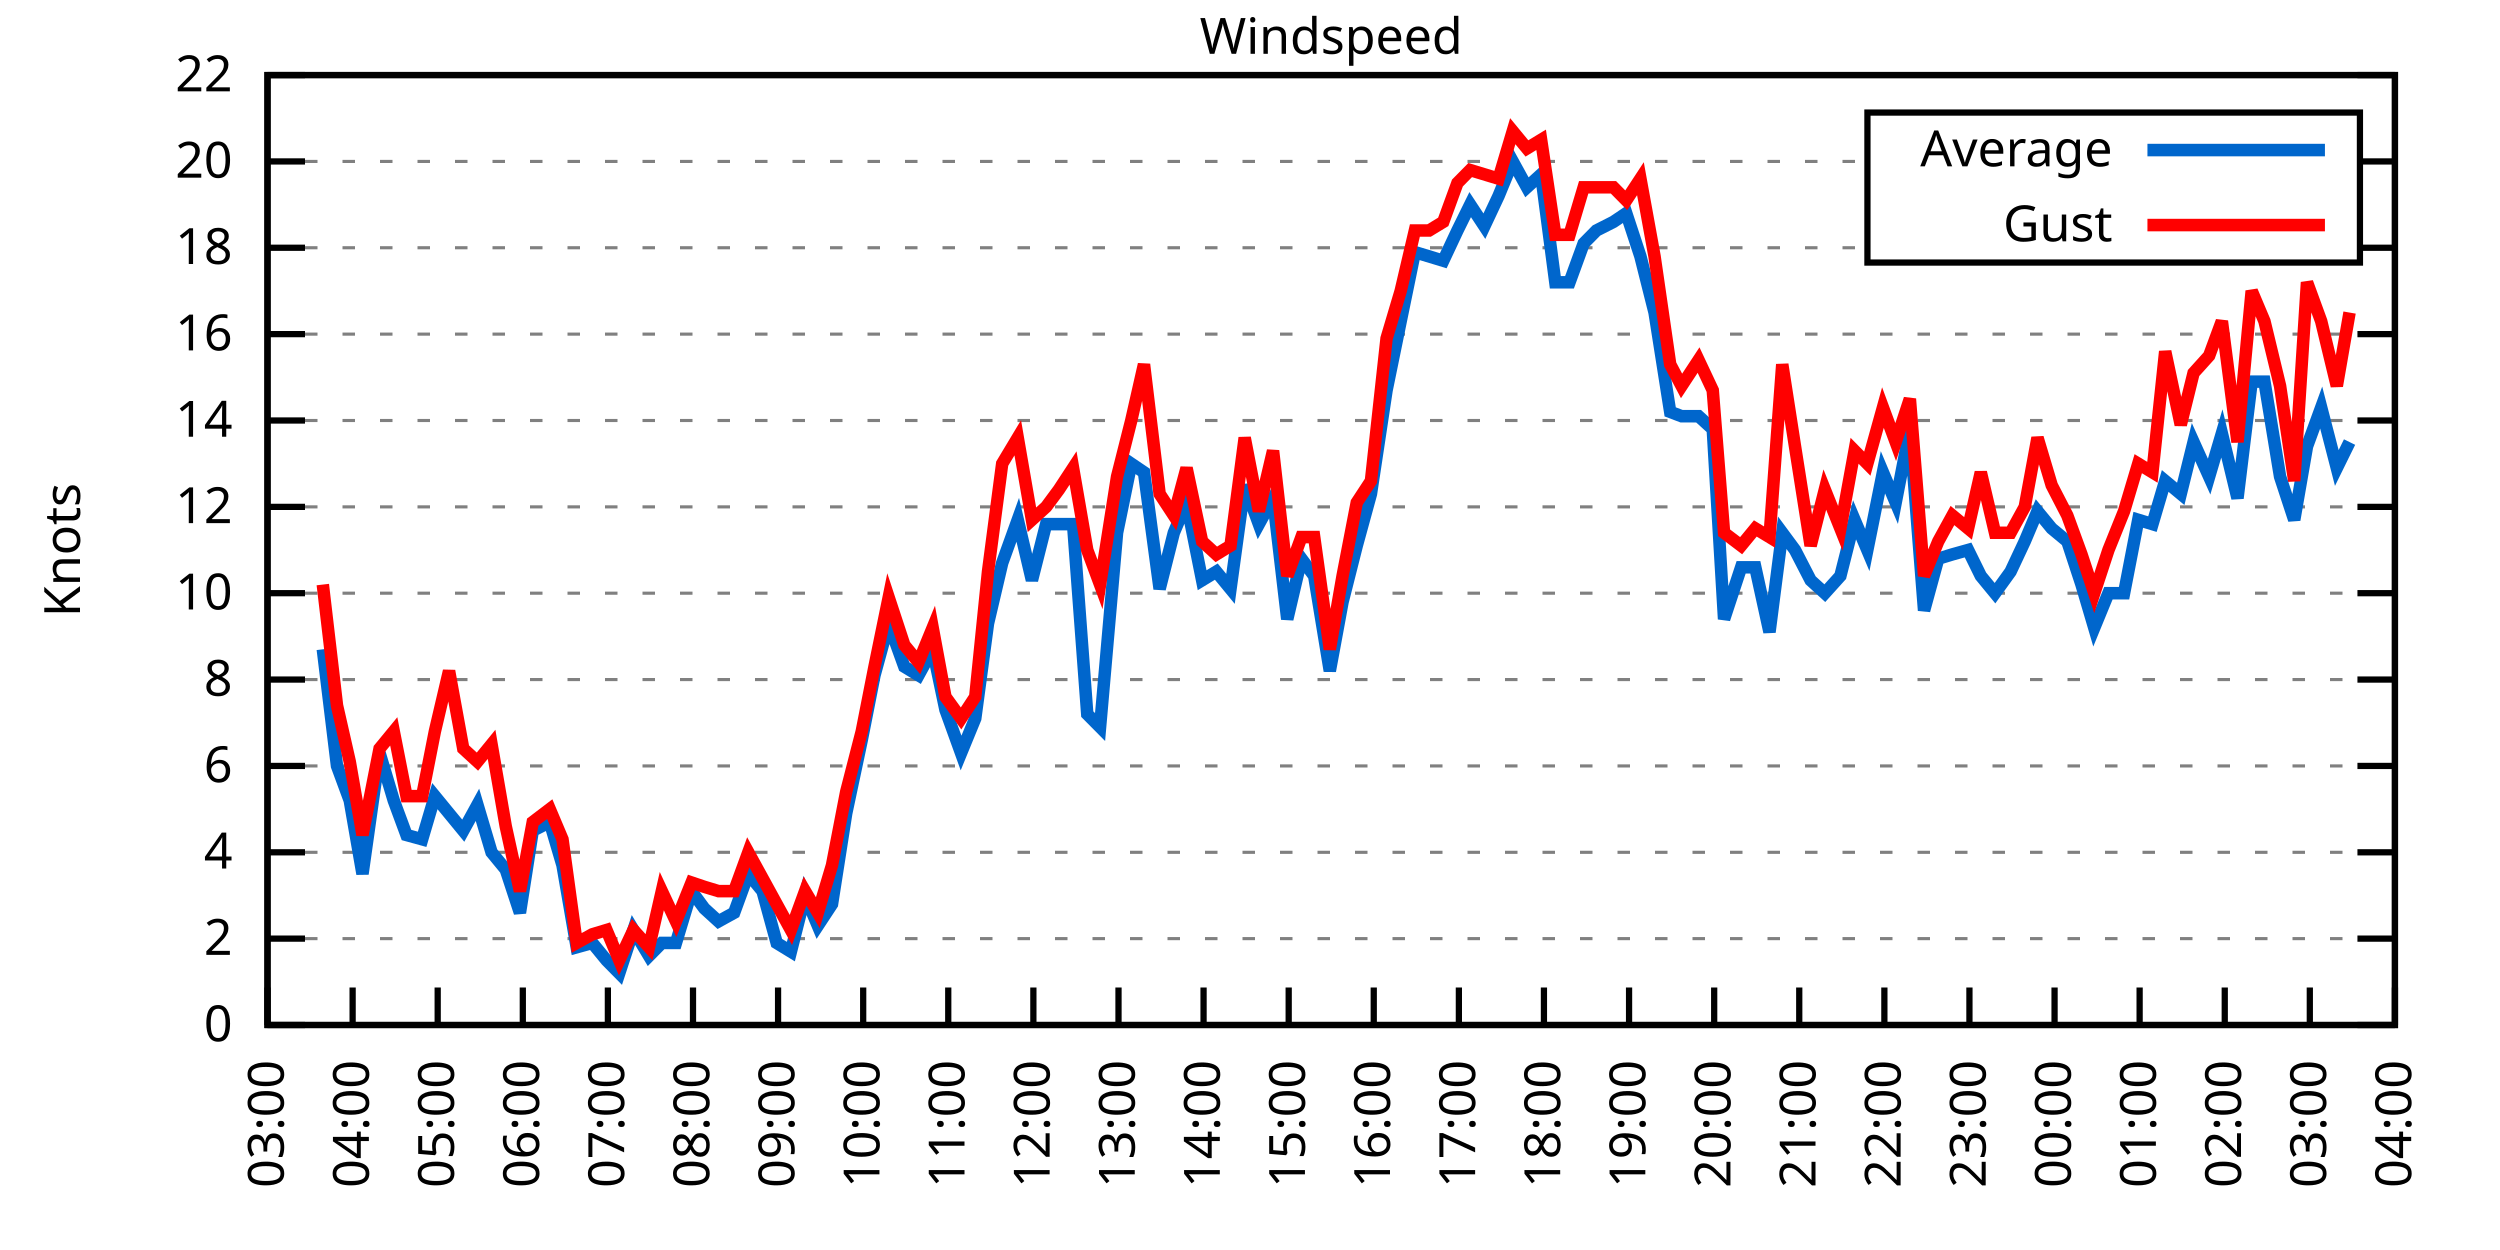
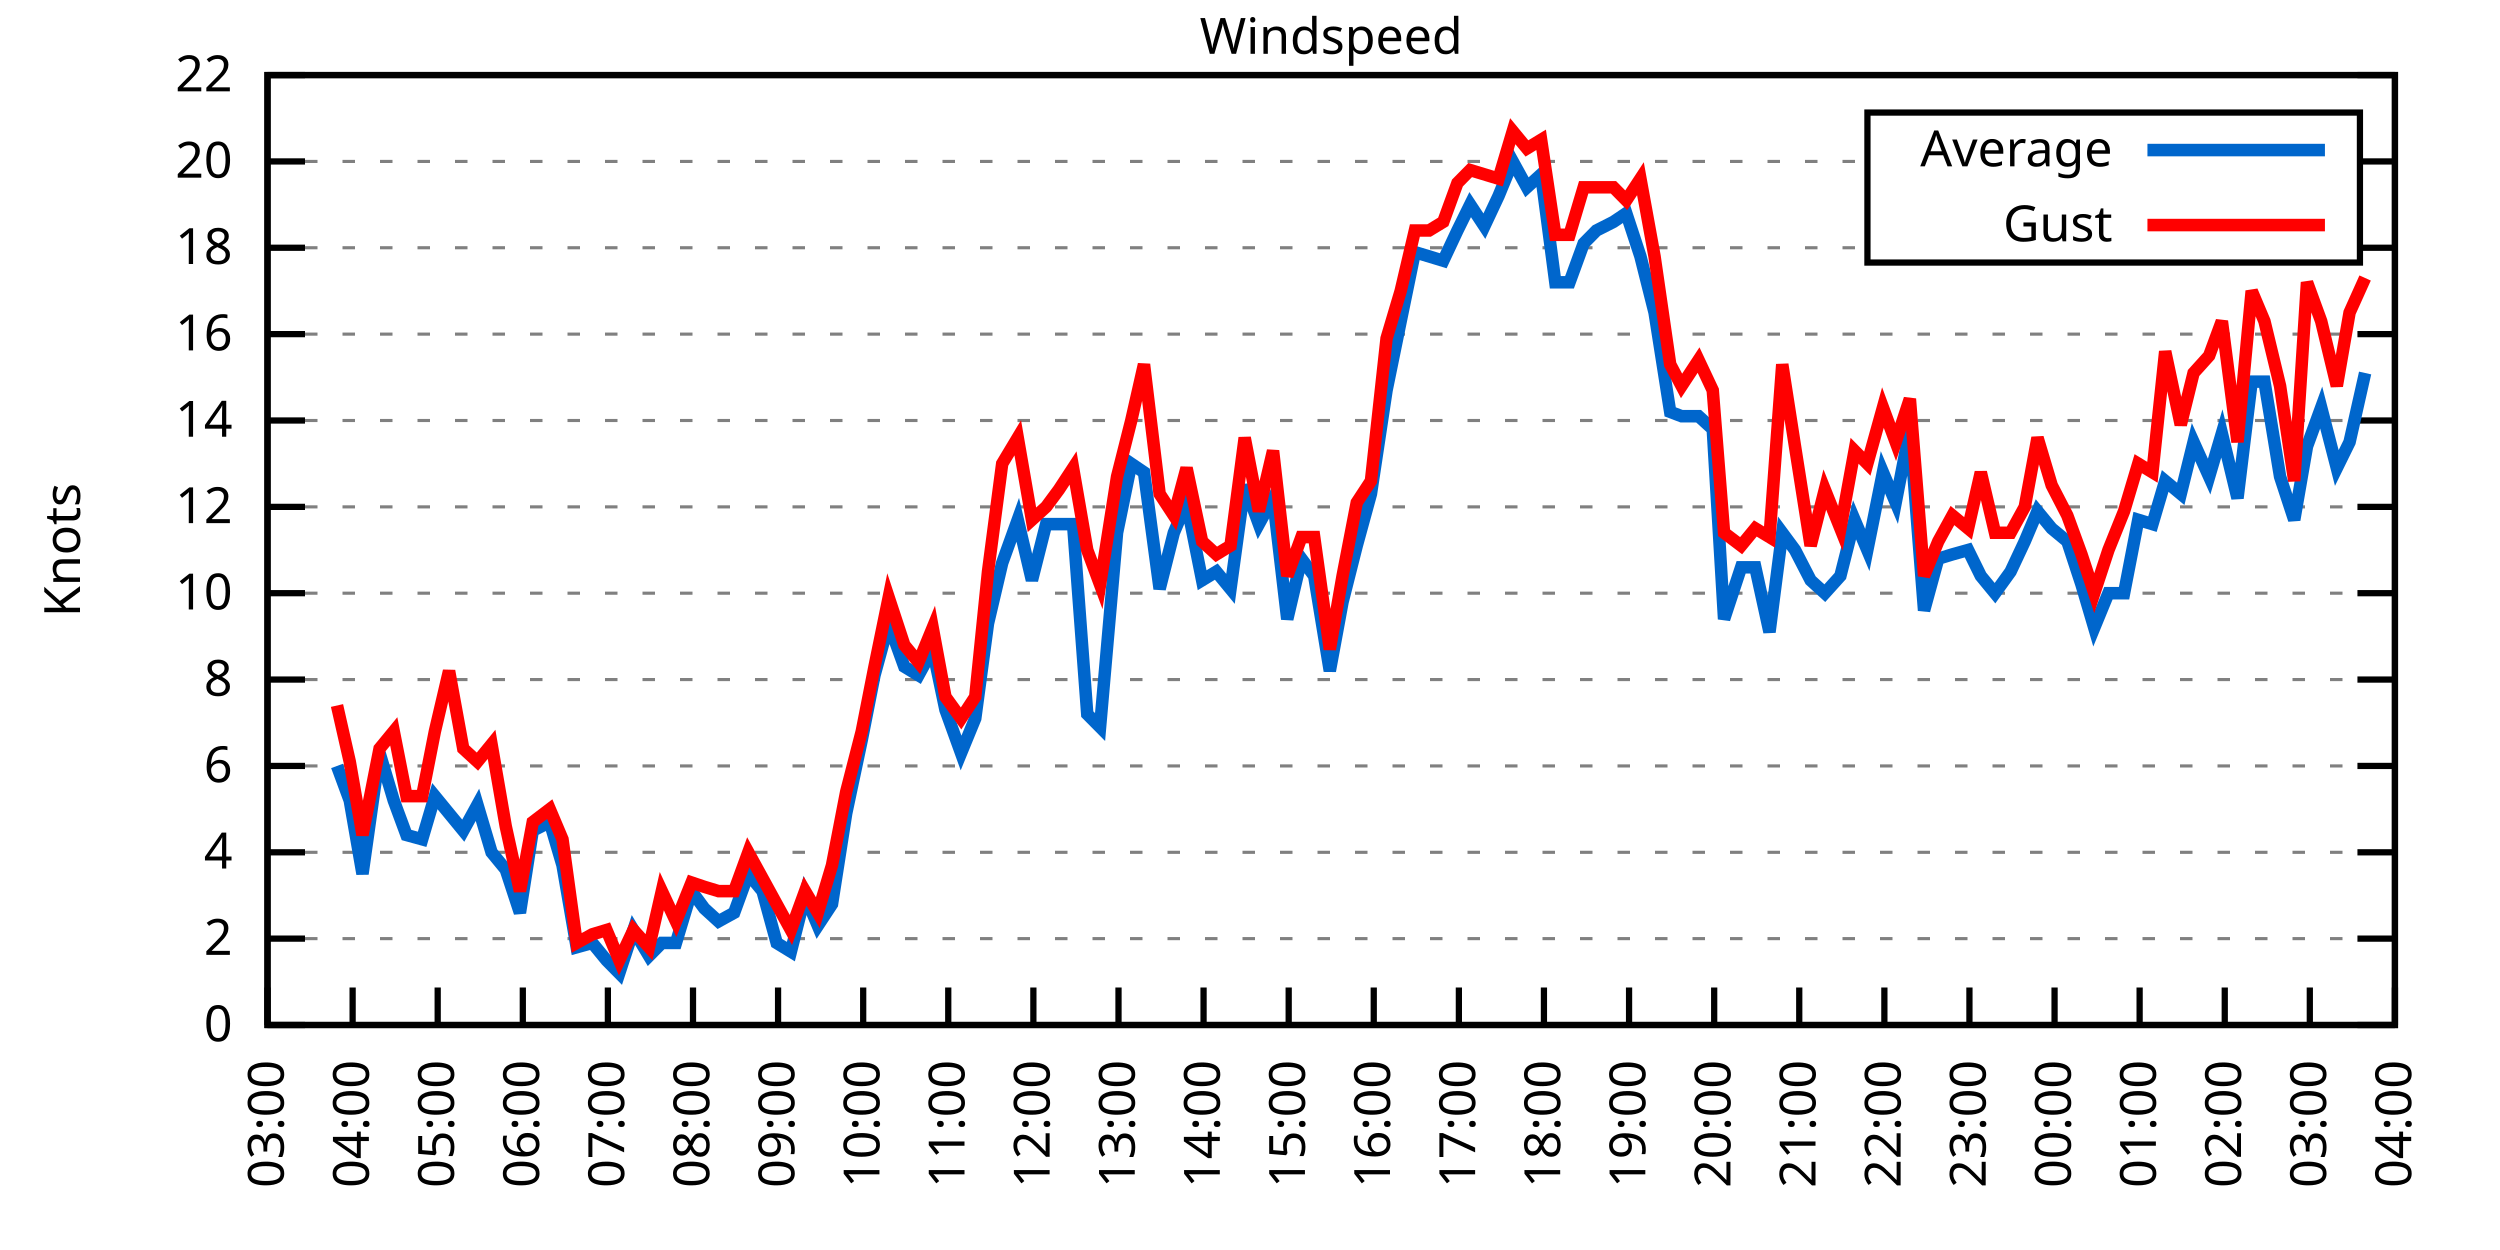
<svg xmlns="http://www.w3.org/2000/svg" xmlns:xlink="http://www.w3.org/1999/xlink" width="400" height="200" viewBox="0 0 400 200">
  <g id="gnuplot_canvas">
    <rect x="0" y="0" width="400" height="200" fill="none" />
    <defs>
      <circle id="gpDot" r="0.5" stroke-width="0.5" stroke="currentColor" />
      <path id="gpPt0" stroke-width="0.333" stroke="currentColor" d="M-1,0 h2 M0,-1 v2" />
      <path id="gpPt1" stroke-width="0.333" stroke="currentColor" d="M-1,-1 L1,1 M1,-1 L-1,1" />
      <path id="gpPt2" stroke-width="0.333" stroke="currentColor" d="M-1,0 L1,0 M0,-1 L0,1 M-1,-1 L1,1 M-1,1 L1,-1" />
      <rect id="gpPt3" stroke-width="0.333" stroke="currentColor" x="-1" y="-1" width="2" height="2" />
      <rect id="gpPt4" stroke-width="0.333" stroke="currentColor" fill="currentColor" x="-1" y="-1" width="2" height="2" />
      <circle id="gpPt5" stroke-width="0.333" stroke="currentColor" cx="0" cy="0" r="1" />
      <use xlink:href="#gpPt5" id="gpPt6" fill="currentColor" stroke="none" />
      <path id="gpPt7" stroke-width="0.333" stroke="currentColor" d="M0,-1.33 L-1.33,0.67 L1.33,0.67 z" />
      <use xlink:href="#gpPt7" id="gpPt8" fill="currentColor" stroke="none" />
      <use xlink:href="#gpPt7" id="gpPt9" stroke="currentColor" transform="rotate(180)" />
      <use xlink:href="#gpPt9" id="gpPt10" fill="currentColor" stroke="none" />
      <use xlink:href="#gpPt3" id="gpPt11" stroke="currentColor" transform="rotate(45)" />
      <use xlink:href="#gpPt11" id="gpPt12" fill="currentColor" stroke="none" />
      <path id="gpPt13" stroke-width="0.333" stroke="currentColor" d="M0,1.330 L1.265,0.411 L0.782,-1.067 L-0.782,-1.076 L-1.265,0.411 z" />
      <use xlink:href="#gpPt13" id="gpPt14" fill="currentColor" stroke="none" />
      <filter id="textbox" filterUnits="objectBoundingBox" x="0" y="0" height="1" width="1">
        <feFlood flood-color="white" flood-opacity="1" result="bgnd" />
        <feComposite in="SourceGraphic" in2="bgnd" operator="atop" />
      </filter>
      <filter id="greybox" filterUnits="objectBoundingBox" x="0" y="0" height="1" width="1">
        <feFlood flood-color="lightgrey" flood-opacity="1" result="grey" />
        <feComposite in="SourceGraphic" in2="grey" operator="atop" />
      </filter>
    </defs>
    <g fill="none" color="white" stroke="currentColor" stroke-width="1.00" stroke-linecap="butt" stroke-linejoin="miter">
</g>
    <g fill="none" color="black" stroke="currentColor" stroke-width="1.00" stroke-linecap="butt" stroke-linejoin="miter">
      <g stroke="none" shape-rendering="crispEdges">
        <polygon fill="rgb(255, 255, 255)" points="42.80,164.00 383.18,164.00 383.18,12.02 42.80,12.02 " />
      </g>
    </g>
    <g fill="none" color="black" stroke="currentColor" stroke-width="1.00" stroke-linecap="butt" stroke-linejoin="miter">
</g>
    <g fill="none" color="black" stroke="black" stroke-width="0.50" stroke-linecap="butt" stroke-linejoin="miter">
</g>
    <g fill="none" color="gray" stroke="currentColor" stroke-width="0.50" stroke-linecap="butt" stroke-linejoin="miter">
      <path stroke="gray" stroke-dasharray="2,4" class="gridline" d="M42.80,164.00 L383.19,164.00  " />
    </g>
    <g fill="none" color="gray" stroke="gray" stroke-width="1.00" stroke-linecap="butt" stroke-linejoin="miter">
</g>
    <g fill="none" color="black" stroke="currentColor" stroke-width="1.00" stroke-linecap="butt" stroke-linejoin="miter">
      <path stroke="black" d="M42.80,164.00 L48.80,164.00 M383.19,164.00 L377.19,164.00  " />
      <g transform="translate(37.20,166.60)" stroke="none" fill="black" font-family="Sans" font-size="8.00" text-anchor="end">
        <text>
          <tspan font-family="Sans"> 0</tspan>
        </text>
      </g>
    </g>
    <g fill="none" color="black" stroke="currentColor" stroke-width="1.00" stroke-linecap="butt" stroke-linejoin="miter">
</g>
    <g fill="none" color="black" stroke="black" stroke-width="0.50" stroke-linecap="butt" stroke-linejoin="miter">
</g>
    <g fill="none" color="gray" stroke="currentColor" stroke-width="0.50" stroke-linecap="butt" stroke-linejoin="miter">
      <path stroke="gray" stroke-dasharray="2,4" class="gridline" d="M42.80,150.18 L383.19,150.18  " />
    </g>
    <g fill="none" color="gray" stroke="gray" stroke-width="1.00" stroke-linecap="butt" stroke-linejoin="miter">
</g>
    <g fill="none" color="black" stroke="currentColor" stroke-width="1.00" stroke-linecap="butt" stroke-linejoin="miter">
      <path stroke="black" d="M42.80,150.18 L48.80,150.18 M383.19,150.18 L377.19,150.18  " />
      <g transform="translate(37.20,152.78)" stroke="none" fill="black" font-family="Sans" font-size="8.00" text-anchor="end">
        <text>
          <tspan font-family="Sans"> 2</tspan>
        </text>
      </g>
    </g>
    <g fill="none" color="black" stroke="currentColor" stroke-width="1.00" stroke-linecap="butt" stroke-linejoin="miter">
</g>
    <g fill="none" color="black" stroke="black" stroke-width="0.50" stroke-linecap="butt" stroke-linejoin="miter">
</g>
    <g fill="none" color="gray" stroke="currentColor" stroke-width="0.50" stroke-linecap="butt" stroke-linejoin="miter">
      <path stroke="gray" stroke-dasharray="2,4" class="gridline" d="M42.80,136.37 L383.19,136.37  " />
    </g>
    <g fill="none" color="gray" stroke="gray" stroke-width="1.00" stroke-linecap="butt" stroke-linejoin="miter">
</g>
    <g fill="none" color="black" stroke="currentColor" stroke-width="1.00" stroke-linecap="butt" stroke-linejoin="miter">
      <path stroke="black" d="M42.80,136.37 L48.80,136.37 M383.19,136.37 L377.19,136.37  " />
      <g transform="translate(37.20,138.97)" stroke="none" fill="black" font-family="Sans" font-size="8.00" text-anchor="end">
        <text>
          <tspan font-family="Sans"> 4</tspan>
        </text>
      </g>
    </g>
    <g fill="none" color="black" stroke="currentColor" stroke-width="1.00" stroke-linecap="butt" stroke-linejoin="miter">
</g>
    <g fill="none" color="black" stroke="black" stroke-width="0.50" stroke-linecap="butt" stroke-linejoin="miter">
</g>
    <g fill="none" color="gray" stroke="currentColor" stroke-width="0.50" stroke-linecap="butt" stroke-linejoin="miter">
      <path stroke="gray" stroke-dasharray="2,4" class="gridline" d="M42.80,122.55 L383.19,122.55  " />
    </g>
    <g fill="none" color="gray" stroke="gray" stroke-width="1.00" stroke-linecap="butt" stroke-linejoin="miter">
</g>
    <g fill="none" color="black" stroke="currentColor" stroke-width="1.00" stroke-linecap="butt" stroke-linejoin="miter">
      <path stroke="black" d="M42.80,122.55 L48.80,122.55 M383.19,122.55 L377.19,122.55  " />
      <g transform="translate(37.20,125.15)" stroke="none" fill="black" font-family="Sans" font-size="8.00" text-anchor="end">
        <text>
          <tspan font-family="Sans"> 6</tspan>
        </text>
      </g>
    </g>
    <g fill="none" color="black" stroke="currentColor" stroke-width="1.00" stroke-linecap="butt" stroke-linejoin="miter">
</g>
    <g fill="none" color="black" stroke="black" stroke-width="0.50" stroke-linecap="butt" stroke-linejoin="miter">
</g>
    <g fill="none" color="gray" stroke="currentColor" stroke-width="0.50" stroke-linecap="butt" stroke-linejoin="miter">
      <path stroke="gray" stroke-dasharray="2,4" class="gridline" d="M42.80,108.73 L383.19,108.73  " />
    </g>
    <g fill="none" color="gray" stroke="gray" stroke-width="1.00" stroke-linecap="butt" stroke-linejoin="miter">
</g>
    <g fill="none" color="black" stroke="currentColor" stroke-width="1.00" stroke-linecap="butt" stroke-linejoin="miter">
      <path stroke="black" d="M42.80,108.73 L48.80,108.73 M383.19,108.73 L377.19,108.73  " />
      <g transform="translate(37.20,111.33)" stroke="none" fill="black" font-family="Sans" font-size="8.00" text-anchor="end">
        <text>
          <tspan font-family="Sans"> 8</tspan>
        </text>
      </g>
    </g>
    <g fill="none" color="black" stroke="currentColor" stroke-width="1.00" stroke-linecap="butt" stroke-linejoin="miter">
</g>
    <g fill="none" color="black" stroke="black" stroke-width="0.50" stroke-linecap="butt" stroke-linejoin="miter">
</g>
    <g fill="none" color="gray" stroke="currentColor" stroke-width="0.50" stroke-linecap="butt" stroke-linejoin="miter">
      <path stroke="gray" stroke-dasharray="2,4" class="gridline" d="M42.80,94.91 L383.19,94.91  " />
    </g>
    <g fill="none" color="gray" stroke="gray" stroke-width="1.00" stroke-linecap="butt" stroke-linejoin="miter">
</g>
    <g fill="none" color="black" stroke="currentColor" stroke-width="1.00" stroke-linecap="butt" stroke-linejoin="miter">
      <path stroke="black" d="M42.80,94.91 L48.80,94.91 M383.19,94.91 L377.19,94.91  " />
      <g transform="translate(37.20,97.51)" stroke="none" fill="black" font-family="Sans" font-size="8.00" text-anchor="end">
        <text>
          <tspan font-family="Sans"> 10</tspan>
        </text>
      </g>
    </g>
    <g fill="none" color="black" stroke="currentColor" stroke-width="1.00" stroke-linecap="butt" stroke-linejoin="miter">
</g>
    <g fill="none" color="black" stroke="black" stroke-width="0.50" stroke-linecap="butt" stroke-linejoin="miter">
</g>
    <g fill="none" color="gray" stroke="currentColor" stroke-width="0.50" stroke-linecap="butt" stroke-linejoin="miter">
      <path stroke="gray" stroke-dasharray="2,4" class="gridline" d="M42.80,81.10 L383.19,81.10  " />
    </g>
    <g fill="none" color="gray" stroke="gray" stroke-width="1.00" stroke-linecap="butt" stroke-linejoin="miter">
</g>
    <g fill="none" color="black" stroke="currentColor" stroke-width="1.00" stroke-linecap="butt" stroke-linejoin="miter">
      <path stroke="black" d="M42.80,81.10 L48.80,81.10 M383.19,81.10 L377.19,81.10  " />
      <g transform="translate(37.20,83.70)" stroke="none" fill="black" font-family="Sans" font-size="8.00" text-anchor="end">
        <text>
          <tspan font-family="Sans"> 12</tspan>
        </text>
      </g>
    </g>
    <g fill="none" color="black" stroke="currentColor" stroke-width="1.00" stroke-linecap="butt" stroke-linejoin="miter">
</g>
    <g fill="none" color="black" stroke="black" stroke-width="0.50" stroke-linecap="butt" stroke-linejoin="miter">
</g>
    <g fill="none" color="gray" stroke="currentColor" stroke-width="0.50" stroke-linecap="butt" stroke-linejoin="miter">
      <path stroke="gray" stroke-dasharray="2,4" class="gridline" d="M42.80,67.28 L383.19,67.28  " />
    </g>
    <g fill="none" color="gray" stroke="gray" stroke-width="1.00" stroke-linecap="butt" stroke-linejoin="miter">
</g>
    <g fill="none" color="black" stroke="currentColor" stroke-width="1.00" stroke-linecap="butt" stroke-linejoin="miter">
      <path stroke="black" d="M42.80,67.28 L48.80,67.28 M383.19,67.28 L377.19,67.28  " />
      <g transform="translate(37.20,69.88)" stroke="none" fill="black" font-family="Sans" font-size="8.00" text-anchor="end">
        <text>
          <tspan font-family="Sans"> 14</tspan>
        </text>
      </g>
    </g>
    <g fill="none" color="black" stroke="currentColor" stroke-width="1.00" stroke-linecap="butt" stroke-linejoin="miter">
</g>
    <g fill="none" color="black" stroke="black" stroke-width="0.50" stroke-linecap="butt" stroke-linejoin="miter">
</g>
    <g fill="none" color="gray" stroke="currentColor" stroke-width="0.50" stroke-linecap="butt" stroke-linejoin="miter">
      <path stroke="gray" stroke-dasharray="2,4" class="gridline" d="M42.80,53.46 L383.19,53.46  " />
    </g>
    <g fill="none" color="gray" stroke="gray" stroke-width="1.00" stroke-linecap="butt" stroke-linejoin="miter">
</g>
    <g fill="none" color="black" stroke="currentColor" stroke-width="1.00" stroke-linecap="butt" stroke-linejoin="miter">
      <path stroke="black" d="M42.80,53.46 L48.80,53.46 M383.19,53.46 L377.19,53.46  " />
      <g transform="translate(37.20,56.06)" stroke="none" fill="black" font-family="Sans" font-size="8.00" text-anchor="end">
        <text>
          <tspan font-family="Sans"> 16</tspan>
        </text>
      </g>
    </g>
    <g fill="none" color="black" stroke="currentColor" stroke-width="1.00" stroke-linecap="butt" stroke-linejoin="miter">
</g>
    <g fill="none" color="black" stroke="black" stroke-width="0.50" stroke-linecap="butt" stroke-linejoin="miter">
</g>
    <g fill="none" color="gray" stroke="currentColor" stroke-width="0.50" stroke-linecap="butt" stroke-linejoin="miter">
      <path stroke="gray" stroke-dasharray="2,4" class="gridline" d="M42.80,39.64 L298.79,39.64 M377.59,39.64 L383.19,39.64  " />
    </g>
    <g fill="none" color="gray" stroke="gray" stroke-width="1.00" stroke-linecap="butt" stroke-linejoin="miter">
</g>
    <g fill="none" color="black" stroke="currentColor" stroke-width="1.00" stroke-linecap="butt" stroke-linejoin="miter">
      <path stroke="black" d="M42.80,39.64 L48.80,39.64 M383.19,39.64 L377.19,39.64  " />
      <g transform="translate(37.20,42.24)" stroke="none" fill="black" font-family="Sans" font-size="8.00" text-anchor="end">
        <text>
          <tspan font-family="Sans"> 18</tspan>
        </text>
      </g>
    </g>
    <g fill="none" color="black" stroke="currentColor" stroke-width="1.00" stroke-linecap="butt" stroke-linejoin="miter">
</g>
    <g fill="none" color="black" stroke="black" stroke-width="0.50" stroke-linecap="butt" stroke-linejoin="miter">
</g>
    <g fill="none" color="gray" stroke="currentColor" stroke-width="0.50" stroke-linecap="butt" stroke-linejoin="miter">
      <path stroke="gray" stroke-dasharray="2,4" class="gridline" d="M42.80,25.83 L298.79,25.83 M377.59,25.83 L383.19,25.83  " />
    </g>
    <g fill="none" color="gray" stroke="gray" stroke-width="1.00" stroke-linecap="butt" stroke-linejoin="miter">
</g>
    <g fill="none" color="black" stroke="currentColor" stroke-width="1.00" stroke-linecap="butt" stroke-linejoin="miter">
      <path stroke="black" d="M42.80,25.83 L48.80,25.83 M383.19,25.83 L377.19,25.83  " />
      <g transform="translate(37.20,28.43)" stroke="none" fill="black" font-family="Sans" font-size="8.00" text-anchor="end">
        <text>
          <tspan font-family="Sans"> 20</tspan>
        </text>
      </g>
    </g>
    <g fill="none" color="black" stroke="currentColor" stroke-width="1.00" stroke-linecap="butt" stroke-linejoin="miter">
</g>
    <g fill="none" color="black" stroke="black" stroke-width="0.50" stroke-linecap="butt" stroke-linejoin="miter">
</g>
    <g fill="none" color="gray" stroke="currentColor" stroke-width="0.50" stroke-linecap="butt" stroke-linejoin="miter">
      <path stroke="gray" stroke-dasharray="2,4" class="gridline" d="M42.80,12.01 L383.19,12.01  " />
    </g>
    <g fill="none" color="gray" stroke="gray" stroke-width="1.00" stroke-linecap="butt" stroke-linejoin="miter">
</g>
    <g fill="none" color="black" stroke="currentColor" stroke-width="1.00" stroke-linecap="butt" stroke-linejoin="miter">
      <path stroke="black" d="M42.80,12.01 L48.80,12.01 M383.19,12.01 L377.19,12.01  " />
      <g transform="translate(37.20,14.61)" stroke="none" fill="black" font-family="Sans" font-size="8.00" text-anchor="end">
        <text>
          <tspan font-family="Sans"> 22</tspan>
        </text>
      </g>
    </g>
    <g fill="none" color="black" stroke="currentColor" stroke-width="1.00" stroke-linecap="butt" stroke-linejoin="miter">
      <path stroke="black" d="M42.80,164.00 L42.80,158.00  " />
      <g transform="translate(45.40,169.60) rotate(270.00)" stroke="none" fill="black" font-family="Sans" font-size="8.00" text-anchor="end">
        <text>
          <tspan font-family="Sans">03:00</tspan>
        </text>
      </g>
    </g>
    <g fill="none" color="black" stroke="currentColor" stroke-width="1.00" stroke-linecap="butt" stroke-linejoin="miter">
      <path stroke="black" d="M56.42,164.00 L56.42,158.00  " />
      <g transform="translate(59.02,169.60) rotate(270.00)" stroke="none" fill="black" font-family="Sans" font-size="8.00" text-anchor="end">
        <text>
          <tspan font-family="Sans">04:00</tspan>
        </text>
      </g>
    </g>
    <g fill="none" color="black" stroke="currentColor" stroke-width="1.00" stroke-linecap="butt" stroke-linejoin="miter">
      <path stroke="black" d="M70.03,164.00 L70.03,158.00  " />
      <g transform="translate(72.63,169.60) rotate(270.00)" stroke="none" fill="black" font-family="Sans" font-size="8.00" text-anchor="end">
        <text>
          <tspan font-family="Sans">05:00</tspan>
        </text>
      </g>
    </g>
    <g fill="none" color="black" stroke="currentColor" stroke-width="1.00" stroke-linecap="butt" stroke-linejoin="miter">
      <path stroke="black" d="M83.65,164.00 L83.65,158.00  " />
      <g transform="translate(86.25,169.60) rotate(270.00)" stroke="none" fill="black" font-family="Sans" font-size="8.00" text-anchor="end">
        <text>
          <tspan font-family="Sans">06:00</tspan>
        </text>
      </g>
    </g>
    <g fill="none" color="black" stroke="currentColor" stroke-width="1.00" stroke-linecap="butt" stroke-linejoin="miter">
      <path stroke="black" d="M97.26,164.00 L97.26,158.00  " />
      <g transform="translate(99.86,169.60) rotate(270.00)" stroke="none" fill="black" font-family="Sans" font-size="8.00" text-anchor="end">
        <text>
          <tspan font-family="Sans">07:00</tspan>
        </text>
      </g>
    </g>
    <g fill="none" color="black" stroke="currentColor" stroke-width="1.00" stroke-linecap="butt" stroke-linejoin="miter">
      <path stroke="black" d="M110.88,164.00 L110.88,158.00  " />
      <g transform="translate(113.48,169.60) rotate(270.00)" stroke="none" fill="black" font-family="Sans" font-size="8.00" text-anchor="end">
        <text>
          <tspan font-family="Sans">08:00</tspan>
        </text>
      </g>
    </g>
    <g fill="none" color="black" stroke="currentColor" stroke-width="1.00" stroke-linecap="butt" stroke-linejoin="miter">
      <path stroke="black" d="M124.49,164.00 L124.49,158.00  " />
      <g transform="translate(127.09,169.60) rotate(270.00)" stroke="none" fill="black" font-family="Sans" font-size="8.00" text-anchor="end">
        <text>
          <tspan font-family="Sans">09:00</tspan>
        </text>
      </g>
    </g>
    <g fill="none" color="black" stroke="currentColor" stroke-width="1.00" stroke-linecap="butt" stroke-linejoin="miter">
      <path stroke="black" d="M138.11,164.00 L138.11,158.00  " />
      <g transform="translate(140.71,169.60) rotate(270.00)" stroke="none" fill="black" font-family="Sans" font-size="8.00" text-anchor="end">
        <text>
          <tspan font-family="Sans">10:00</tspan>
        </text>
      </g>
    </g>
    <g fill="none" color="black" stroke="currentColor" stroke-width="1.00" stroke-linecap="butt" stroke-linejoin="miter">
      <path stroke="black" d="M151.72,164.00 L151.72,158.00  " />
      <g transform="translate(154.32,169.60) rotate(270.00)" stroke="none" fill="black" font-family="Sans" font-size="8.00" text-anchor="end">
        <text>
          <tspan font-family="Sans">11:00</tspan>
        </text>
      </g>
    </g>
    <g fill="none" color="black" stroke="currentColor" stroke-width="1.00" stroke-linecap="butt" stroke-linejoin="miter">
      <path stroke="black" d="M165.34,164.00 L165.34,158.00  " />
      <g transform="translate(167.94,169.60) rotate(270.00)" stroke="none" fill="black" font-family="Sans" font-size="8.00" text-anchor="end">
        <text>
          <tspan font-family="Sans">12:00</tspan>
        </text>
      </g>
    </g>
    <g fill="none" color="black" stroke="currentColor" stroke-width="1.00" stroke-linecap="butt" stroke-linejoin="miter">
      <path stroke="black" d="M178.96,164.00 L178.96,158.00  " />
      <g transform="translate(181.56,169.60) rotate(270.00)" stroke="none" fill="black" font-family="Sans" font-size="8.00" text-anchor="end">
        <text>
          <tspan font-family="Sans">13:00</tspan>
        </text>
      </g>
    </g>
    <g fill="none" color="black" stroke="currentColor" stroke-width="1.00" stroke-linecap="butt" stroke-linejoin="miter">
      <path stroke="black" d="M192.57,164.00 L192.57,158.00  " />
      <g transform="translate(195.17,169.60) rotate(270.00)" stroke="none" fill="black" font-family="Sans" font-size="8.00" text-anchor="end">
        <text>
          <tspan font-family="Sans">14:00</tspan>
        </text>
      </g>
    </g>
    <g fill="none" color="black" stroke="currentColor" stroke-width="1.00" stroke-linecap="butt" stroke-linejoin="miter">
      <path stroke="black" d="M206.19,164.00 L206.19,158.00  " />
      <g transform="translate(208.79,169.60) rotate(270.00)" stroke="none" fill="black" font-family="Sans" font-size="8.00" text-anchor="end">
        <text>
          <tspan font-family="Sans">15:00</tspan>
        </text>
      </g>
    </g>
    <g fill="none" color="black" stroke="currentColor" stroke-width="1.00" stroke-linecap="butt" stroke-linejoin="miter">
      <path stroke="black" d="M219.80,164.00 L219.80,158.00  " />
      <g transform="translate(222.40,169.60) rotate(270.00)" stroke="none" fill="black" font-family="Sans" font-size="8.00" text-anchor="end">
        <text>
          <tspan font-family="Sans">16:00</tspan>
        </text>
      </g>
    </g>
    <g fill="none" color="black" stroke="currentColor" stroke-width="1.00" stroke-linecap="butt" stroke-linejoin="miter">
      <path stroke="black" d="M233.42,164.00 L233.42,158.00  " />
      <g transform="translate(236.02,169.60) rotate(270.00)" stroke="none" fill="black" font-family="Sans" font-size="8.00" text-anchor="end">
        <text>
          <tspan font-family="Sans">17:00</tspan>
        </text>
      </g>
    </g>
    <g fill="none" color="black" stroke="currentColor" stroke-width="1.00" stroke-linecap="butt" stroke-linejoin="miter">
      <path stroke="black" d="M247.03,164.00 L247.03,158.00  " />
      <g transform="translate(249.63,169.60) rotate(270.00)" stroke="none" fill="black" font-family="Sans" font-size="8.00" text-anchor="end">
        <text>
          <tspan font-family="Sans">18:00</tspan>
        </text>
      </g>
    </g>
    <g fill="none" color="black" stroke="currentColor" stroke-width="1.00" stroke-linecap="butt" stroke-linejoin="miter">
      <path stroke="black" d="M260.65,164.00 L260.65,158.00  " />
      <g transform="translate(263.25,169.60) rotate(270.00)" stroke="none" fill="black" font-family="Sans" font-size="8.00" text-anchor="end">
        <text>
          <tspan font-family="Sans">19:00</tspan>
        </text>
      </g>
    </g>
    <g fill="none" color="black" stroke="currentColor" stroke-width="1.00" stroke-linecap="butt" stroke-linejoin="miter">
      <path stroke="black" d="M274.27,164.00 L274.27,158.00  " />
      <g transform="translate(276.87,169.60) rotate(270.00)" stroke="none" fill="black" font-family="Sans" font-size="8.00" text-anchor="end">
        <text>
          <tspan font-family="Sans">20:00</tspan>
        </text>
      </g>
    </g>
    <g fill="none" color="black" stroke="currentColor" stroke-width="1.00" stroke-linecap="butt" stroke-linejoin="miter">
      <path stroke="black" d="M287.88,164.00 L287.88,158.00  " />
      <g transform="translate(290.48,169.60) rotate(270.00)" stroke="none" fill="black" font-family="Sans" font-size="8.00" text-anchor="end">
        <text>
          <tspan font-family="Sans">21:00</tspan>
        </text>
      </g>
    </g>
    <g fill="none" color="black" stroke="currentColor" stroke-width="1.00" stroke-linecap="butt" stroke-linejoin="miter">
      <path stroke="black" d="M301.50,164.00 L301.50,158.00  " />
      <g transform="translate(304.10,169.60) rotate(270.00)" stroke="none" fill="black" font-family="Sans" font-size="8.00" text-anchor="end">
        <text>
          <tspan font-family="Sans">22:00</tspan>
        </text>
      </g>
    </g>
    <g fill="none" color="black" stroke="currentColor" stroke-width="1.00" stroke-linecap="butt" stroke-linejoin="miter">
      <path stroke="black" d="M315.11,164.00 L315.11,158.00  " />
      <g transform="translate(317.71,169.60) rotate(270.00)" stroke="none" fill="black" font-family="Sans" font-size="8.00" text-anchor="end">
        <text>
          <tspan font-family="Sans">23:00</tspan>
        </text>
      </g>
    </g>
    <g fill="none" color="black" stroke="currentColor" stroke-width="1.00" stroke-linecap="butt" stroke-linejoin="miter">
      <path stroke="black" d="M328.73,164.00 L328.73,158.00  " />
      <g transform="translate(331.33,169.60) rotate(270.00)" stroke="none" fill="black" font-family="Sans" font-size="8.00" text-anchor="end">
        <text>
          <tspan font-family="Sans">00:00</tspan>
        </text>
      </g>
    </g>
    <g fill="none" color="black" stroke="currentColor" stroke-width="1.00" stroke-linecap="butt" stroke-linejoin="miter">
      <path stroke="black" d="M342.34,164.00 L342.34,158.00  " />
      <g transform="translate(344.94,169.60) rotate(270.00)" stroke="none" fill="black" font-family="Sans" font-size="8.00" text-anchor="end">
        <text>
          <tspan font-family="Sans">01:00</tspan>
        </text>
      </g>
    </g>
    <g fill="none" color="black" stroke="currentColor" stroke-width="1.00" stroke-linecap="butt" stroke-linejoin="miter">
      <path stroke="black" d="M355.96,164.00 L355.96,158.00  " />
      <g transform="translate(358.56,169.60) rotate(270.00)" stroke="none" fill="black" font-family="Sans" font-size="8.00" text-anchor="end">
        <text>
          <tspan font-family="Sans">02:00</tspan>
        </text>
      </g>
    </g>
    <g fill="none" color="black" stroke="currentColor" stroke-width="1.00" stroke-linecap="butt" stroke-linejoin="miter">
      <path stroke="black" d="M369.57,164.00 L369.57,158.00  " />
      <g transform="translate(372.17,169.60) rotate(270.00)" stroke="none" fill="black" font-family="Sans" font-size="8.00" text-anchor="end">
        <text>
          <tspan font-family="Sans">03:00</tspan>
        </text>
      </g>
    </g>
    <g fill="none" color="black" stroke="currentColor" stroke-width="1.00" stroke-linecap="butt" stroke-linejoin="miter">
      <path stroke="black" d="M383.19,164.00 L383.19,158.00  " />
      <g transform="translate(385.79,169.60) rotate(270.00)" stroke="none" fill="black" font-family="Sans" font-size="8.00" text-anchor="end">
        <text>
          <tspan font-family="Sans">04:00</tspan>
        </text>
      </g>
    </g>
    <g fill="none" color="black" stroke="currentColor" stroke-width="1.00" stroke-linecap="butt" stroke-linejoin="miter">
</g>
    <g fill="none" color="black" stroke="currentColor" stroke-width="1.00" stroke-linecap="butt" stroke-linejoin="miter">
      <path stroke="black" d="M42.80,12.01 L42.80,164.00 L383.19,164.00 L383.19,12.01 L42.80,12.01 Z  " />
    </g>
    <g fill="none" color="black" stroke="currentColor" stroke-width="1.00" stroke-linecap="butt" stroke-linejoin="miter">
</g>
    <g fill="none" color="black" stroke="currentColor" stroke-width="1.00" stroke-linecap="butt" stroke-linejoin="miter">
      <path stroke="black" d="M298.79,42.01 L298.79,18.01 L377.59,18.01 L377.59,42.01 L298.79,42.01 Z  " />
    </g>
    <g id="Windspeed_plot_1">
      <g fill="none" color="white" stroke="black" stroke-width="2.00" stroke-linecap="butt" stroke-linejoin="miter">
</g>
      <g fill="none" color="black" stroke="currentColor" stroke-width="2.00" stroke-linecap="butt" stroke-linejoin="miter">
        <g transform="translate(337.99,26.61)" stroke="none" fill="black" font-family="Sans" font-size="8.00" text-anchor="end">
          <text>
            <tspan font-family="Sans">Average</tspan>
          </text>
        </g>
      </g>
      <g fill="none" color="black" stroke="currentColor" stroke-width="2.00" stroke-linecap="butt" stroke-linejoin="miter">
-         <path stroke="rgb(  0, 102, 204)" d="M343.59,24.01 L371.99,24.01 M51.65,103.89 L53.92,122.55 L55.96,128.08 L58.00,139.82 L60.73,120.48 L63.00,128.08   L65.04,133.60 L67.54,134.29 L69.58,127.38 L71.85,130.15 L74.12,132.91 L76.39,128.77 L78.65,136.37 L80.92,139.13   L83.19,146.04 L85.24,132.91 L87.96,131.53 L90.00,138.44 L92.27,151.56 L94.77,150.87 L97.04,153.64 L99.08,155.71   L101.35,148.80 L103.84,152.95 L105.89,150.87 L108.15,150.87 L110.65,142.58 L112.69,145.35 L114.96,147.42 L117.46,146.04   L119.73,139.82 L122.00,142.58 L124.27,150.87 L126.54,152.26 L128.81,143.27 L130.85,148.11 L133.12,144.66 L135.39,130.15   L137.88,118.40 L139.92,108.04 L142.19,99.75 L144.69,106.66 L146.96,108.04 L149.23,103.89 L151.27,113.57 L153.77,120.48   L156.04,114.95 L158.08,99.75 L160.35,90.08 L162.84,83.17 L165.11,92.84 L167.38,83.86 L169.43,83.86 L171.69,83.86   L173.96,114.26 L176.01,116.33 L178.73,85.24 L181.00,74.19 L183.04,75.57 L185.54,94.22 L187.81,85.24 L189.85,80.41   L192.34,92.84 L194.61,91.46 L196.88,94.22 L199.15,77.64 L201.42,83.86 L203.69,79.71 L205.96,99.06 L208.23,89.39   L210.27,92.15 L212.77,107.35 L214.81,96.30 L217.08,87.31 L219.35,79.02 L221.85,62.44 L224.11,51.39 L226.38,40.34   L228.65,41.03 L230.92,41.72 L233.19,36.88 L235.23,32.74 L237.50,36.19 L239.77,31.35 L242.04,25.83 L244.31,29.97   L246.58,27.90 L248.85,45.17 L251.12,45.17 L253.39,38.95 L255.43,36.88 L258.15,35.50 L260.20,34.12 L262.47,41.03   L264.73,50.01 L267.23,65.90 L269.05,66.59 L271.77,66.59 L274.04,68.66 L275.85,99.06 L278.58,90.77 L280.85,90.77   L283.12,101.13 L285.16,85.24 L287.20,88.00 L289.70,92.84 L291.97,94.91 L294.46,92.15 L296.73,83.17 L298.77,88.00   L301.27,75.57 L303.31,80.41 L305.58,68.66 L307.85,97.68 L310.12,89.39 L312.39,88.70 L314.89,88.00 L316.93,92.15   L319.20,94.91 L321.69,91.46 L323.96,86.62 L326.00,81.79 L328.27,84.55 L330.77,86.62 L333.04,93.53 L335.08,100.44   L337.35,94.91 L339.85,94.91 L342.12,83.17 L344.39,83.86 L346.43,76.95 L348.92,79.02 L350.97,70.73 L353.46,76.26   L355.50,69.35 L358.00,79.71 L360.27,61.06 L362.31,61.06 L364.81,76.26 L367.08,83.17 L369.12,71.42 L371.39,65.21   L373.89,74.88 L375.93,70.73  " />
+         <path stroke="rgb(  0, 102, 204)" d="M343.59,24.01 L371.99,24.01 M53.92,122.55 L55.96,128.08 L58.00,139.82 L60.73,120.48 L63.00,128.08 L65.04,133.60   L67.54,134.29 L69.58,127.38 L71.85,130.15 L74.12,132.91 L76.39,128.77 L78.65,136.37 L80.92,139.13 L83.19,146.04   L85.24,132.91 L87.96,131.53 L90.00,138.44 L92.27,151.56 L94.77,150.87 L97.04,153.64 L99.08,155.71 L101.35,148.80   L103.84,152.95 L105.89,150.87 L108.15,150.87 L110.65,142.58 L112.69,145.35 L114.96,147.42 L117.46,146.04 L119.73,139.82   L122.00,142.58 L124.27,150.87 L126.54,152.26 L128.81,143.27 L130.85,148.11 L133.12,144.66 L135.39,130.15 L137.88,118.40   L139.92,108.04 L142.19,99.75 L144.69,106.66 L146.96,108.04 L149.23,103.89 L151.27,113.57 L153.77,120.48 L156.04,114.95   L158.08,99.75 L160.35,90.08 L162.84,83.17 L165.11,92.84 L167.38,83.86 L169.43,83.86 L171.69,83.86 L173.96,114.26   L176.01,116.33 L178.73,85.24 L181.00,74.19 L183.04,75.57 L185.54,94.22 L187.81,85.24 L189.85,80.41 L192.34,92.84   L194.61,91.46 L196.88,94.22 L199.15,77.64 L201.42,83.86 L203.69,79.71 L205.96,99.06 L208.23,89.39 L210.27,92.15   L212.77,107.35 L214.81,96.30 L217.08,87.31 L219.35,79.02 L221.85,62.44 L224.11,51.39 L226.38,40.34 L228.65,41.03   L230.92,41.72 L233.19,36.88 L235.23,32.74 L237.50,36.19 L239.77,31.35 L242.04,25.83 L244.31,29.97 L246.58,27.90   L248.85,45.17 L251.12,45.17 L253.39,38.95 L255.43,36.88 L258.15,35.50 L260.20,34.12 L262.47,41.03 L264.73,50.01   L267.23,65.90 L269.05,66.59 L271.77,66.59 L274.04,68.66 L275.85,99.06 L278.58,90.77 L280.85,90.77 L283.12,101.13   L285.16,85.24 L287.20,88.00 L289.70,92.84 L291.97,94.91 L294.46,92.15 L296.73,83.17 L298.77,88.00 L301.27,75.57   L303.31,80.41 L305.58,68.66 L307.85,97.68 L310.12,89.39 L312.39,88.70 L314.89,88.00 L316.93,92.15 L319.20,94.91   L321.69,91.46 L323.96,86.62 L326.00,81.79 L328.27,84.55 L330.77,86.62 L333.04,93.53 L335.08,100.44 L337.35,94.91   L339.85,94.91 L342.12,83.17 L344.39,83.86 L346.43,76.95 L348.92,79.02 L350.97,70.73 L353.46,76.26 L355.50,69.35   L358.00,79.71 L360.27,61.06 L362.31,61.06 L364.81,76.26 L367.08,83.17 L369.12,71.42 L371.39,65.21 L373.89,74.88   L375.93,70.73 L378.42,59.68  " />
      </g>
    </g>
    <g id="Windspeed_plot_2">
      <g fill="none" color="black" stroke="currentColor" stroke-width="2.00" stroke-linecap="butt" stroke-linejoin="miter">
        <g transform="translate(337.99,38.61)" stroke="none" fill="black" font-family="Sans" font-size="8.00" text-anchor="end">
          <text>
            <tspan font-family="Sans">Gust</tspan>
          </text>
        </g>
      </g>
      <g fill="none" color="black" stroke="currentColor" stroke-width="2.00" stroke-linecap="butt" stroke-linejoin="miter">
-         <path stroke="rgb(255,   0,   0)" d="M343.59,36.01 L371.99,36.01 M51.65,93.53 L53.92,112.88 L55.96,121.86 L58.00,133.60 L60.73,119.78 L63.00,117.02   L65.04,127.38 L67.54,127.38 L69.58,117.02 L71.85,107.35 L74.12,119.78 L76.39,121.86 L78.65,119.09 L80.92,132.22   L83.19,142.58 L85.24,131.53 L87.96,129.46 L90.00,134.29 L92.27,150.87 L94.77,149.49 L97.04,148.80 L99.08,153.64   L101.35,148.80 L103.84,151.56 L105.89,142.58 L108.15,147.42 L110.65,141.20 L112.69,141.89 L114.96,142.58 L117.46,142.58   L119.73,136.37 L122.00,140.51 L124.27,144.66 L126.54,148.80 L128.81,142.58 L130.85,146.04 L133.12,138.44 L135.39,126.69   L137.88,117.02 L139.92,106.66 L142.19,95.60 L144.69,103.20 L146.96,105.97 L149.23,100.44 L151.27,111.49 L153.77,114.95   L156.04,111.49 L158.08,91.46 L160.35,74.19 L162.84,70.04 L165.11,83.17 L167.38,81.10 L169.43,78.33 L171.69,74.88   L173.96,88.00 L176.01,93.53 L178.73,76.26 L181.00,67.28 L183.04,58.30 L185.54,79.02 L187.81,82.48 L189.85,74.88   L192.34,86.62 L194.61,88.70 L196.88,87.31 L199.15,70.04 L201.42,81.79 L203.69,72.12 L205.96,92.15 L208.23,85.93   L210.27,85.93 L212.77,103.89 L214.81,92.15 L217.08,80.41 L219.35,76.95 L221.85,54.15 L224.11,46.55 L226.38,36.88   L228.65,36.88 L230.92,35.50 L233.19,29.28 L235.23,27.21 L237.50,27.90 L239.77,28.59 L242.04,20.99 L244.31,23.75   L246.58,22.37 L248.85,37.57 L251.12,37.57 L253.39,29.97 L255.43,29.97 L258.15,29.97 L260.20,32.05 L262.47,28.59   L264.73,41.03 L267.23,58.30 L269.05,61.75 L271.77,57.61 L274.04,62.44 L275.85,85.24 L278.58,87.31 L280.85,84.55   L283.12,85.93 L285.16,58.30 L287.20,71.42 L289.70,87.31 L291.97,78.33 L294.46,84.55 L296.73,72.12 L298.77,74.19   L301.27,65.21 L303.31,70.73 L305.58,63.82 L307.85,92.15 L310.12,86.62 L312.39,82.48 L314.89,84.55 L316.93,75.57   L319.20,85.24 L321.69,85.24 L323.96,81.10 L326.00,70.04 L328.27,77.64 L330.77,82.48 L333.04,88.70 L335.08,94.91   L337.35,88.00 L339.85,81.79 L342.12,74.19 L344.39,75.57 L346.43,56.23 L348.92,67.97 L350.97,59.68 L353.46,56.92   L355.50,51.39 L358.00,70.73 L360.27,46.55 L362.31,51.39 L364.81,61.75 L367.08,76.95 L369.12,45.17 L371.39,51.39   L373.89,61.75 L375.93,50.01  " />
+         <path stroke="rgb(255,   0,   0)" d="M343.59,36.01 L371.99,36.01 M53.92,112.88 L55.96,121.86 L58.00,133.60 L60.73,119.78 L63.00,117.02 L65.04,127.38   L67.54,127.38 L69.58,117.02 L71.85,107.35 L74.12,119.78 L76.39,121.86 L78.65,119.09 L80.92,132.22 L83.19,142.58   L85.24,131.53 L87.96,129.46 L90.00,134.29 L92.27,150.87 L94.77,149.49 L97.04,148.80 L99.08,153.64 L101.35,148.80   L103.84,151.56 L105.89,142.58 L108.15,147.42 L110.65,141.20 L112.69,141.89 L114.96,142.58 L117.46,142.58 L119.73,136.37   L122.00,140.51 L124.27,144.66 L126.54,148.80 L128.81,142.58 L130.85,146.04 L133.12,138.44 L135.39,126.69 L137.88,117.02   L139.92,106.66 L142.19,95.60 L144.69,103.20 L146.96,105.97 L149.23,100.44 L151.27,111.49 L153.77,114.95 L156.04,111.49   L158.08,91.46 L160.35,74.19 L162.84,70.04 L165.11,83.17 L167.38,81.10 L169.43,78.33 L171.69,74.88 L173.96,88.00   L176.01,93.53 L178.73,76.26 L181.00,67.28 L183.04,58.30 L185.54,79.02 L187.81,82.48 L189.85,74.88 L192.34,86.62   L194.61,88.70 L196.88,87.31 L199.15,70.04 L201.42,81.79 L203.69,72.12 L205.96,92.15 L208.23,85.93 L210.27,85.93   L212.77,103.89 L214.81,92.15 L217.08,80.41 L219.35,76.95 L221.85,54.15 L224.11,46.55 L226.38,36.88 L228.65,36.88   L230.92,35.50 L233.19,29.28 L235.23,27.21 L237.50,27.90 L239.77,28.59 L242.04,20.99 L244.31,23.75 L246.58,22.37   L248.85,37.57 L251.12,37.57 L253.39,29.97 L255.43,29.97 L258.15,29.97 L260.20,32.05 L262.47,28.59 L264.73,41.03   L267.23,58.30 L269.05,61.75 L271.77,57.61 L274.04,62.44 L275.85,85.24 L278.58,87.31 L280.85,84.55 L283.12,85.93   L285.16,58.30 L287.20,71.42 L289.70,87.31 L291.97,78.33 L294.46,84.55 L296.73,72.12 L298.77,74.19 L301.27,65.21   L303.31,70.73 L305.58,63.82 L307.85,92.15 L310.12,86.62 L312.39,82.48 L314.89,84.55 L316.93,75.57 L319.20,85.24   L321.69,85.24 L323.96,81.10 L326.00,70.04 L328.27,77.64 L330.77,82.48 L333.04,88.70 L335.08,94.91 L337.35,88.00   L339.85,81.79 L342.12,74.19 L344.39,75.57 L346.43,56.23 L348.92,67.97 L350.97,59.68 L353.46,56.92 L355.50,51.39   L358.00,70.73 L360.27,46.55 L362.31,51.39 L364.81,61.75 L367.08,76.95 L369.12,45.17 L371.39,51.39 L373.89,61.75   L375.93,50.01 L378.42,44.48  " />
      </g>
    </g>
    <g fill="none" color="black" stroke="currentColor" stroke-width="2.00" stroke-linecap="butt" stroke-linejoin="miter">
</g>
    <g fill="none" color="black" stroke="black" stroke-width="1.00" stroke-linecap="butt" stroke-linejoin="miter">
</g>
    <g fill="none" color="black" stroke="currentColor" stroke-width="1.00" stroke-linecap="butt" stroke-linejoin="miter">
      <path stroke="black" d="M42.80,12.01 L42.80,164.00 L383.19,164.00 L383.19,12.01 L42.80,12.01 Z  " />
      <g transform="translate(12.80,88.01) rotate(270.00)" stroke="none" fill="black" font-family="Sans" font-size="8.00" text-anchor="middle">
        <text>
          <tspan font-family="Sans">Knots</tspan>
        </text>
      </g>
    </g>
    <g fill="none" color="black" stroke="currentColor" stroke-width="1.00" stroke-linecap="butt" stroke-linejoin="miter">
</g>
    <g fill="none" color="black" stroke="currentColor" stroke-width="1.00" stroke-linecap="butt" stroke-linejoin="miter">
      <g transform="translate(212.99,8.61)" stroke="none" fill="black" font-family="Sans" font-size="8.00" text-anchor="middle">
        <text>
          <tspan font-family="Sans">Windspeed</tspan>
        </text>
      </g>
    </g>
    <g fill="none" color="black" stroke="currentColor" stroke-width="1.00" stroke-linecap="butt" stroke-linejoin="miter">
</g>
  </g>
</svg>
